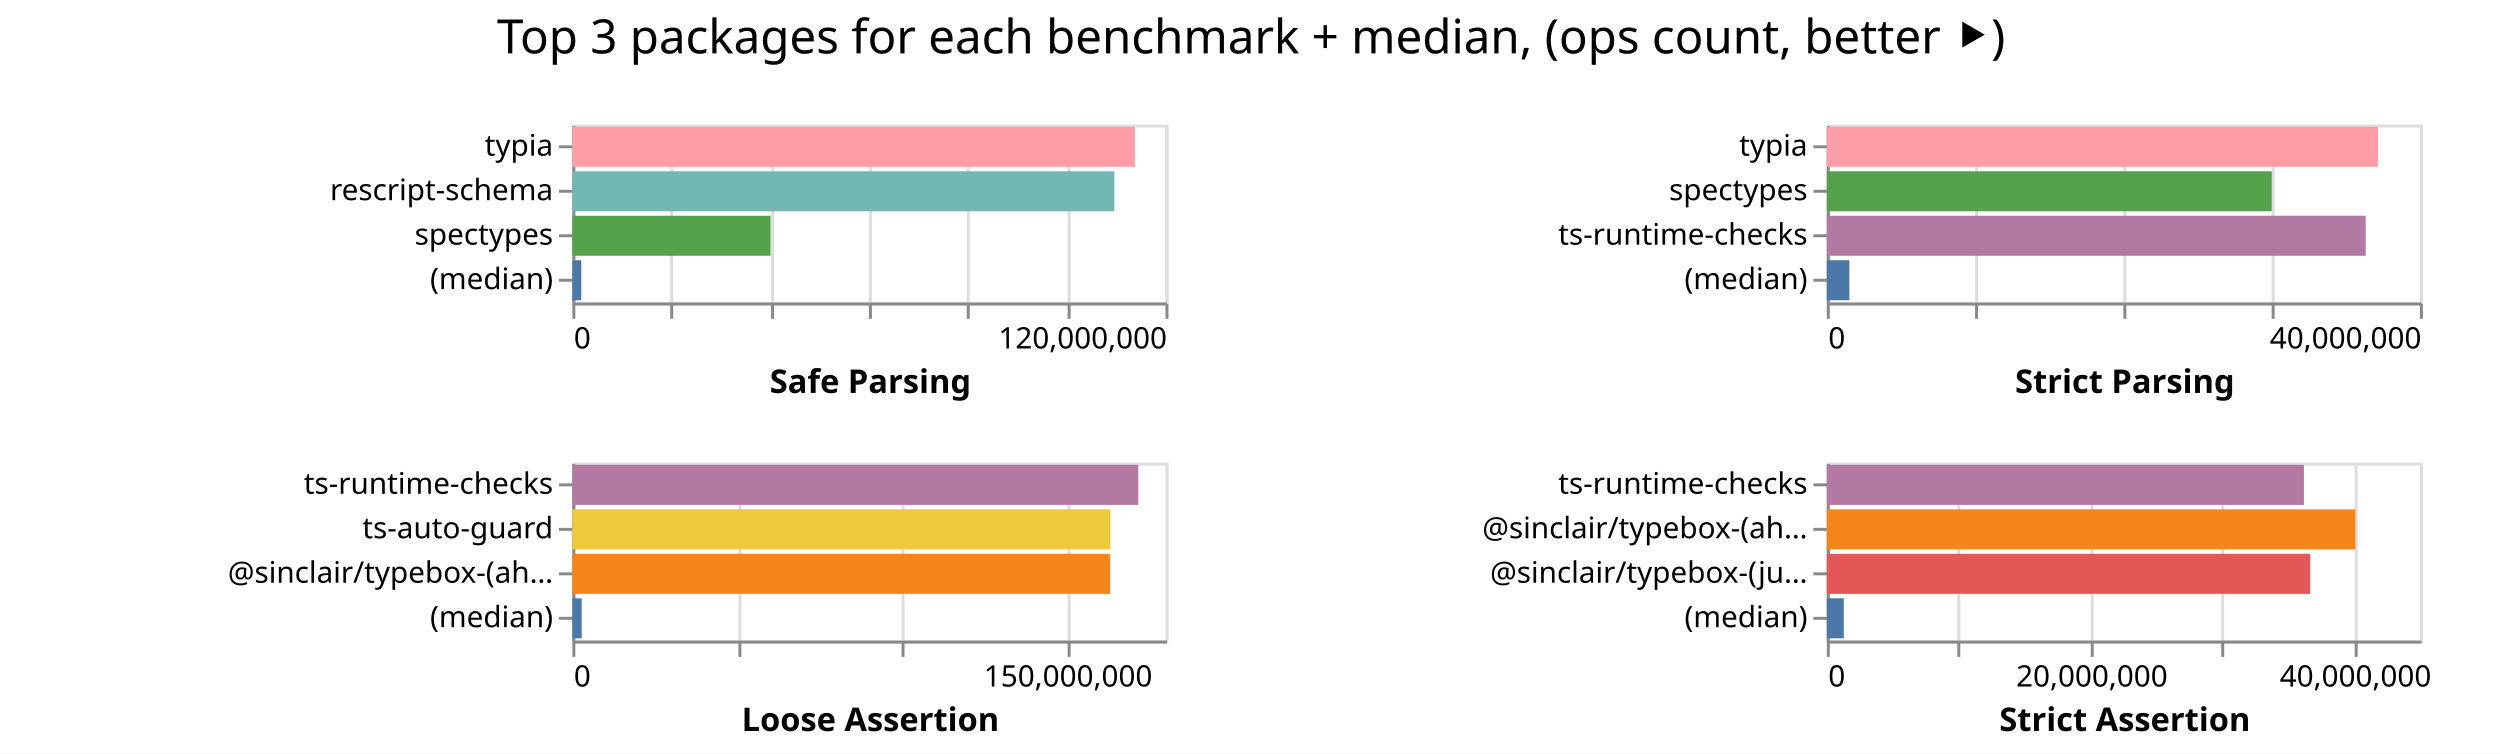
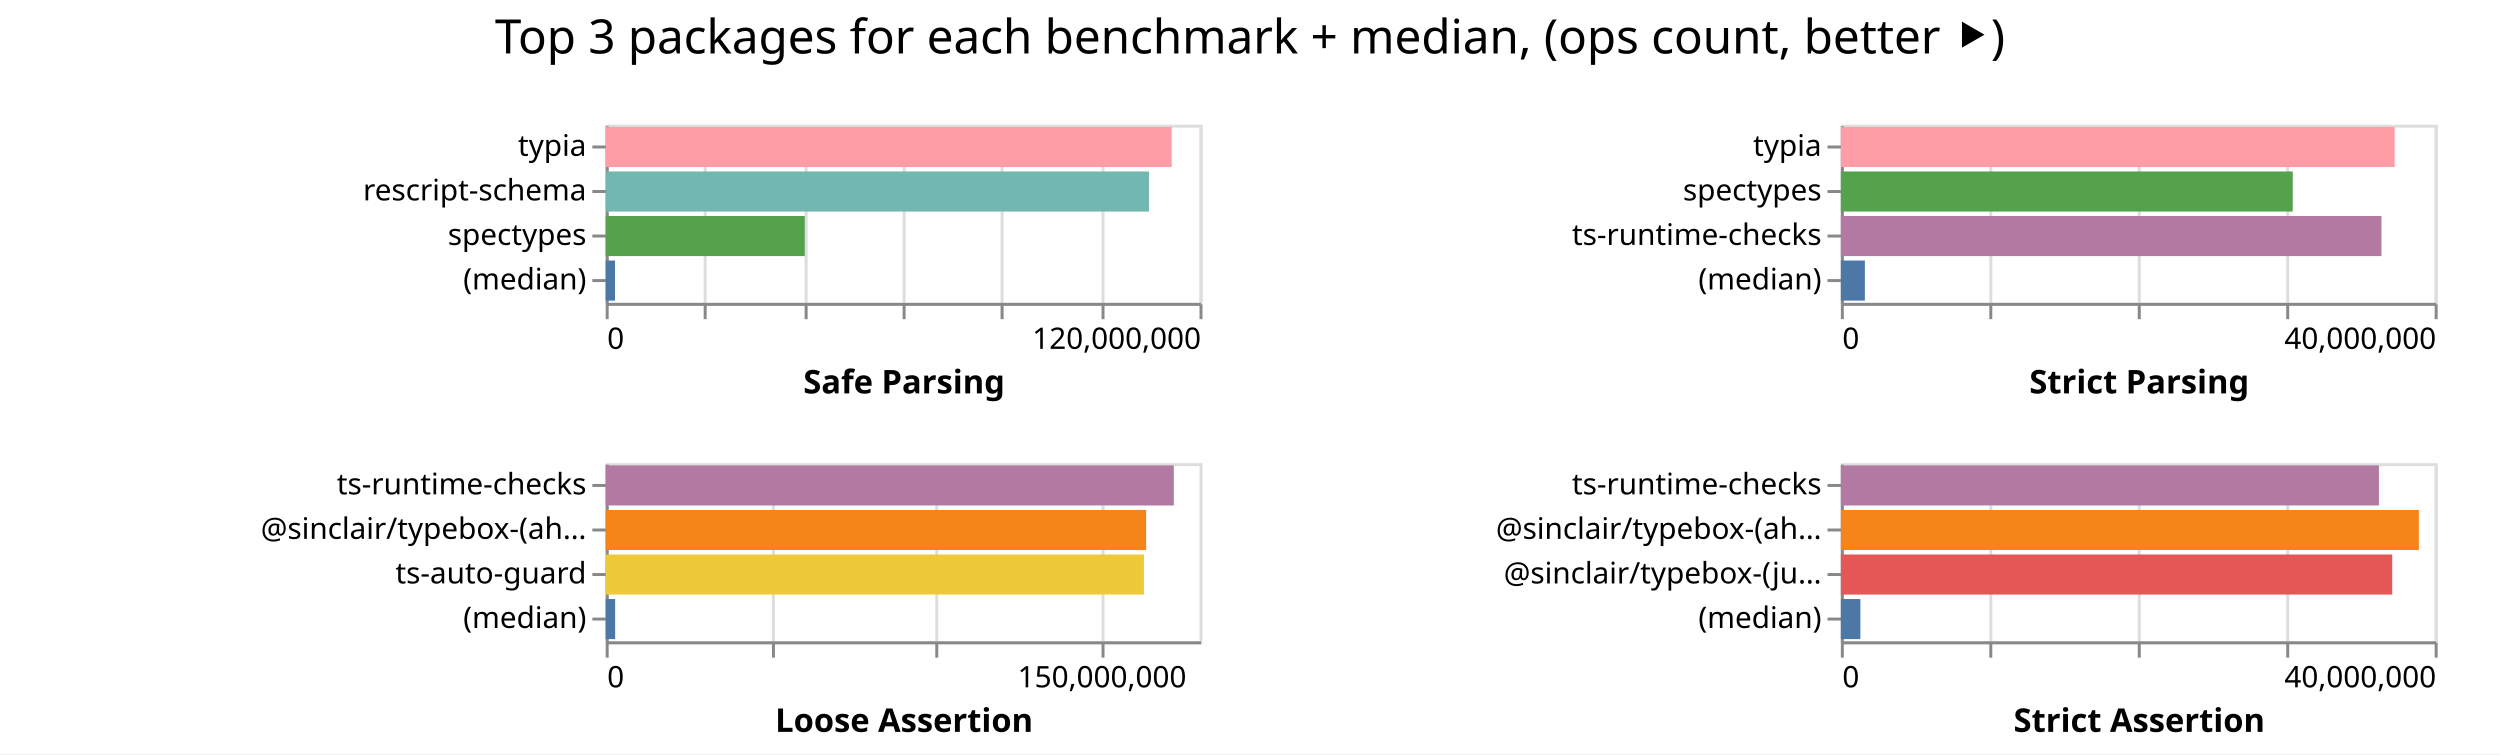
- <svg xmlns="http://www.w3.org/2000/svg" width="843" height="254" class="marks">
-   <path fill="#fff" d="M0 0h843v254H0z" />
+ <svg xmlns="http://www.w3.org/2000/svg" width="842" height="254" class="marks">
+   <path fill="#fff" d="M0 0h842v254H0z" />
  <g fill="none" stroke-miterlimit="10" aria-roledescription="group mark container" class="mark-group role-frame root">
-     <path d="M193 42" aria-hidden="true" class="background" />
+     <path d="M204 42" aria-hidden="true" class="background" />
    <g aria-roledescription="group mark container" class="mark-group role-scope child__Safe_Parsing_group">
-       <path stroke="#ddd" d="M193.5 42.5h200v60h-200Z" aria-hidden="true" class="background" />
+       <path stroke="#ddd" d="M204.5 42.5h200v60h-200Z" aria-hidden="true" class="background" />
      <g aria-hidden="true" class="mark-group role-axis">
-         <path d="M193.5 102.5" aria-hidden="true" class="background" pointer-events="none" />
+         <path d="M204.5 102.5" aria-hidden="true" class="background" pointer-events="none" />
        <g stroke="#ddd" class="mark-rule role-axis-grid" pointer-events="none">
-           <path d="M193.5 102.5v-60M226.5 102.5v-60M260.5 102.5v-60M293.5 102.5v-60M326.5 102.5v-60M360.5 102.5v-60M393.5 102.5v-60" />
+           <path d="M204.5 102.5v-60M237.5 102.5v-60M271.5 102.5v-60M304.5 102.5v-60M337.5 102.5v-60M371.5 102.5v-60M404.5 102.5v-60" />
        </g>
      </g>
      <g aria-label="X-axis titled 'Safe Parsing' for a linear scale with values from 0 to 120,000,000" aria-roledescription="axis" class="mark-group role-axis" pointer-events="none">
-         <path d="M193.5 102.5" aria-hidden="true" class="background" />
+         <path d="M204.5 102.5" aria-hidden="true" class="background" />
        <g stroke="#888" class="mark-rule role-axis-tick">
-           <path d="M193.5 102.5v5M226.5 102.5v5M260.5 102.5v5M293.5 102.5v5M326.5 102.5v5M360.5 102.5v5M393.5 102.5v5" />
+           <path d="M204.5 102.5v5M237.5 102.5v5M271.5 102.5v5M304.5 102.5v5M337.5 102.5v5M371.5 102.5v5M404.5 102.5v5" />
        </g>
        <g fill="#000" class="mark-text role-axis-label" font-family="sans-serif" font-size="10">
-           <text transform="translate(193.5 117.5)">0</text>
-           <text text-anchor="end" transform="translate(393.5 117.5)">120,000,000</text>
+           <text transform="translate(204.5 117.5)">0</text>
+           <text text-anchor="end" transform="translate(404.5 117.5)">120,000,000</text>
        </g>
-         <path stroke="#888" d="M193.5 102.5h200" class="mark-rule role-axis-domain" />
-         <text fill="#000" class="mark-text role-axis-title" font-family="sans-serif" font-size="11" font-weight="bold" text-anchor="middle" transform="translate(293.5 132.5)">Safe Parsing</text>
+         <path stroke="#888" d="M204.5 102.5h200" class="mark-rule role-axis-domain" />
+         <text fill="#000" class="mark-text role-axis-title" font-family="sans-serif" font-size="11" font-weight="bold" text-anchor="middle" transform="translate(304.5 132.5)">Safe Parsing</text>
      </g>
      <g aria-label="Y-axis for a discrete scale with 4 values: typia, rescript-schema, spectypes, (median)" aria-roledescription="axis" class="mark-group role-axis" pointer-events="none">
-         <path d="M193.5 42.5" aria-hidden="true" class="background" />
+         <path d="M204.5 42.5" aria-hidden="true" class="background" />
        <g stroke="#888" class="mark-rule role-axis-tick">
-           <path d="M193.5 49.5h-5M193.5 64.5h-5M193.5 79.5h-5M193.5 94.5h-5" />
+           <path d="M204.5 49.5h-5M204.5 64.5h-5M204.5 79.5h-5M204.5 94.5h-5" />
        </g>
        <g fill="#000" class="mark-text role-axis-label" font-family="sans-serif" font-size="10" text-anchor="end">
-           <text transform="translate(186.5 52.5)">typia</text>
-           <text transform="translate(186.5 67.5)">rescript-schema</text>
-           <text transform="translate(186.5 82.5)">spectypes</text>
-           <text transform="translate(186.5 97.5)">(median)</text>
+           <text transform="translate(197.5 52.5)">typia</text>
+           <text transform="translate(197.5 67.5)">rescript-schema</text>
+           <text transform="translate(197.5 82.5)">spectypes</text>
+           <text transform="translate(197.5 97.5)">(median)</text>
        </g>
-         <path stroke="#888" d="M193.5 42.5v60" class="mark-rule role-axis-domain" />
+         <path stroke="#888" d="M204.5 42.5v60" class="mark-rule role-axis-domain" />
      </g>
      <g aria-roledescription="rect mark container" class="mark-rect role-mark child__Safe_Parsing_marks">
-         <path fill="#ff9da6" d="M193 42.75h189.688v13.5H193Z" aria-label="Safe Parsing: 113812989; name: typia" aria-roledescription="bar" />
-         <path fill="#72b7b2" d="M193 57.75h182.75v13.5H193Z" aria-label="Safe Parsing: 109649881; name: rescript-schema" aria-roledescription="bar" />
-         <path fill="#54a24b" d="M193 72.75h66.834v13.5H193Z" aria-label="Safe Parsing: 40100494; name: spectypes" aria-roledescription="bar" />
-         <path fill="#4c78a8" d="M193 87.75h3.019v13.5H193Z" aria-label="Safe Parsing: 1811420.5; name: (median)" aria-roledescription="bar" />
+         <path fill="#ff9da6" d="M204 42.75h190.63v13.5H204Z" aria-label="Safe Parsing: 114378276; name: typia" aria-roledescription="bar" />
+         <path fill="#72b7b2" d="M204 57.75h182.998v13.5H204Z" aria-label="Safe Parsing: 109798958; name: rescript-schema" aria-roledescription="bar" />
+         <path fill="#54a24b" d="M204 72.75h67.042v13.5H204Z" aria-label="Safe Parsing: 40224978; name: spectypes" aria-roledescription="bar" />
+         <path fill="#4c78a8" d="M204 87.75h3.14v13.5H204Z" aria-label="Safe Parsing: 1883820.5; name: (median)" aria-roledescription="bar" />
      </g>
    </g>
    <g aria-roledescription="group mark container" class="mark-group role-scope child__Strict_Parsing_group">
-       <path stroke="#ddd" d="M616.5 42.5h200v60h-200Z" aria-hidden="true" class="background" />
+       <path stroke="#ddd" d="M620.5 42.5h200v60h-200Z" aria-hidden="true" class="background" />
      <g aria-hidden="true" class="mark-group role-axis">
-         <path d="M616.5 102.5" aria-hidden="true" class="background" pointer-events="none" />
+         <path d="M620.5 102.5" aria-hidden="true" class="background" pointer-events="none" />
        <g stroke="#ddd" class="mark-rule role-axis-grid" pointer-events="none">
-           <path d="M616.5 102.5v-60M666.5 102.5v-60M716.5 102.5v-60M766.5 102.5v-60M816.5 102.5v-60" />
+           <path d="M620.5 102.5v-60M670.5 102.5v-60M720.5 102.5v-60M770.5 102.5v-60M820.5 102.5v-60" />
        </g>
      </g>
      <g aria-label="X-axis titled 'Strict Parsing' for a linear scale with values from 0 to 40,000,000" aria-roledescription="axis" class="mark-group role-axis" pointer-events="none">
-         <path d="M616.5 102.5" aria-hidden="true" class="background" />
+         <path d="M620.5 102.5" aria-hidden="true" class="background" />
        <g stroke="#888" class="mark-rule role-axis-tick">
-           <path d="M616.5 102.5v5M666.5 102.5v5M716.5 102.5v5M766.5 102.5v5M816.5 102.5v5" />
+           <path d="M620.5 102.5v5M670.5 102.5v5M720.5 102.5v5M770.5 102.5v5M820.5 102.5v5" />
        </g>
        <g fill="#000" class="mark-text role-axis-label" font-family="sans-serif" font-size="10">
-           <text transform="translate(616.5 117.5)">0</text>
-           <text text-anchor="end" transform="translate(816.5 117.5)">40,000,000</text>
+           <text transform="translate(620.5 117.5)">0</text>
+           <text text-anchor="end" transform="translate(820.5 117.5)">40,000,000</text>
        </g>
-         <path stroke="#888" d="M616.5 102.5h200" class="mark-rule role-axis-domain" />
-         <text fill="#000" class="mark-text role-axis-title" font-family="sans-serif" font-size="11" font-weight="bold" text-anchor="middle" transform="translate(716.5 132.5)">Strict Parsing</text>
+         <path stroke="#888" d="M620.5 102.5h200" class="mark-rule role-axis-domain" />
+         <text fill="#000" class="mark-text role-axis-title" font-family="sans-serif" font-size="11" font-weight="bold" text-anchor="middle" transform="translate(720.5 132.5)">Strict Parsing</text>
      </g>
      <g aria-label="Y-axis for a discrete scale with 4 values: typia, spectypes, ts-runtime-checks, (median)" aria-roledescription="axis" class="mark-group role-axis" pointer-events="none">
-         <path d="M616.5 42.5" aria-hidden="true" class="background" />
+         <path d="M620.5 42.5" aria-hidden="true" class="background" />
        <g stroke="#888" class="mark-rule role-axis-tick">
-           <path d="M616.5 49.5h-5M616.5 64.5h-5M616.5 79.5h-5M616.5 94.5h-5" />
+           <path d="M620.5 49.5h-5M620.5 64.5h-5M620.5 79.5h-5M620.5 94.5h-5" />
        </g>
        <g fill="#000" class="mark-text role-axis-label" font-family="sans-serif" font-size="10" text-anchor="end">
-           <text transform="translate(609.5 52.5)">typia</text>
-           <text transform="translate(609.5 67.5)">spectypes</text>
-           <text transform="translate(609.5 82.5)">ts-runtime-checks</text>
-           <text transform="translate(609.5 97.5)">(median)</text>
+           <text transform="translate(613.5 52.5)">typia</text>
+           <text transform="translate(613.5 67.5)">spectypes</text>
+           <text transform="translate(613.5 82.5)">ts-runtime-checks</text>
+           <text transform="translate(613.5 97.5)">(median)</text>
        </g>
-         <path stroke="#888" d="M616.5 42.5v60" class="mark-rule role-axis-domain" />
+         <path stroke="#888" d="M620.5 42.5v60" class="mark-rule role-axis-domain" />
      </g>
      <g aria-roledescription="rect mark container" class="mark-rect role-mark child__Strict_Parsing_marks">
-         <path fill="#ff9da6" d="M616 42.75h185.847v13.5H616Z" aria-label="Strict Parsing: 37169492; name: typia" aria-roledescription="bar" />
-         <path fill="#54a24b" d="M616 57.75h150.04v13.5H616Z" aria-label="Strict Parsing: 30008061; name: spectypes" aria-roledescription="bar" />
-         <path fill="#b279a2" d="M616 72.75h181.704v13.5H616Z" aria-label="Strict Parsing: 36340832; name: ts-runtime-checks" aria-roledescription="bar" />
-         <path fill="#4c78a8" d="M616 87.75h7.604v13.5H616Z" aria-label="Strict Parsing: 1520862; name: (median)" aria-roledescription="bar" />
+         <path fill="#ff9da6" d="M620 42.75h186.511v13.5H620Z" aria-label="Strict Parsing: 37302237; name: typia" aria-roledescription="bar" />
+         <path fill="#54a24b" d="M620 57.75h152.195v13.5H620Z" aria-label="Strict Parsing: 30438942; name: spectypes" aria-roledescription="bar" />
+         <path fill="#b279a2" d="M620 72.75h182.082v13.5H620Z" aria-label="Strict Parsing: 36416413; name: ts-runtime-checks" aria-roledescription="bar" />
+         <path fill="#4c78a8" d="M620 87.75h8.09v13.5H620Z" aria-label="Strict Parsing: 1617818.5; name: (median)" aria-roledescription="bar" />
      </g>
    </g>
    <g aria-roledescription="group mark container" class="mark-group role-scope child__Loose_Assertion_group">
-       <path stroke="#ddd" d="M193.5 156.5h200v60h-200Z" aria-hidden="true" class="background" />
+       <path stroke="#ddd" d="M204.5 156.5h200v60h-200Z" aria-hidden="true" class="background" />
      <g aria-hidden="true" class="mark-group role-axis">
-         <path d="M193.5 216.5" aria-hidden="true" class="background" pointer-events="none" />
+         <path d="M204.5 216.5" aria-hidden="true" class="background" pointer-events="none" />
        <g stroke="#ddd" class="mark-rule role-axis-grid" pointer-events="none">
-           <path d="M193.5 216.5v-60M249.5 216.5v-60M304.5 216.5v-60M360.5 216.5v-60" />
+           <path d="M204.5 216.5v-60M260.5 216.5v-60M315.5 216.5v-60M371.5 216.5v-60" />
        </g>
      </g>
      <g aria-label="X-axis titled 'Loose Assertion' for a linear scale with values from 0 to 180,000,000" aria-roledescription="axis" class="mark-group role-axis" pointer-events="none">
-         <path d="M193.5 216.5" aria-hidden="true" class="background" />
+         <path d="M204.5 216.5" aria-hidden="true" class="background" />
        <g stroke="#888" class="mark-rule role-axis-tick">
-           <path d="M193.5 216.5v5M249.5 216.5v5M304.5 216.5v5M360.5 216.5v5" />
+           <path d="M204.5 216.5v5M260.5 216.5v5M315.5 216.5v5M371.5 216.5v5" />
        </g>
        <g fill="#000" class="mark-text role-axis-label" font-family="sans-serif" font-size="10">
-           <text transform="translate(193.5 231.5)">0</text>
-           <text text-anchor="middle" transform="translate(360.167 231.5)">150,000,000</text>
+           <text transform="translate(204.5 231.5)">0</text>
+           <text text-anchor="middle" transform="translate(371.167 231.5)">150,000,000</text>
        </g>
-         <path stroke="#888" d="M193.5 216.5h200" class="mark-rule role-axis-domain" />
-         <text fill="#000" class="mark-text role-axis-title" font-family="sans-serif" font-size="11" font-weight="bold" text-anchor="middle" transform="translate(293.5 246.5)">Loose Assertion</text>
+         <path stroke="#888" d="M204.5 216.5h200" class="mark-rule role-axis-domain" />
+         <text fill="#000" class="mark-text role-axis-title" font-family="sans-serif" font-size="11" font-weight="bold" text-anchor="middle" transform="translate(304.5 246.5)">Loose Assertion</text>
      </g>
-       <g aria-label="Y-axis for a discrete scale with 4 values: ts-runtime-checks, ts-auto-guard, @sinclair/typebox-(ahead-of-time), (median)" aria-roledescription="axis" class="mark-group role-axis" pointer-events="none">
-         <path d="M193.5 156.5" aria-hidden="true" class="background" />
+       <g aria-label="Y-axis for a discrete scale with 4 values: ts-runtime-checks, @sinclair/typebox-(ahead-of-time), ts-auto-guard, (median)" aria-roledescription="axis" class="mark-group role-axis" pointer-events="none">
+         <path d="M204.5 156.5" aria-hidden="true" class="background" />
        <g stroke="#888" class="mark-rule role-axis-tick">
-           <path d="M193.5 163.5h-5M193.5 178.5h-5M193.5 193.5h-5M193.5 208.5h-5" />
+           <path d="M204.5 163.5h-5M204.5 178.5h-5M204.5 193.5h-5M204.5 208.5h-5" />
        </g>
        <g fill="#000" class="mark-text role-axis-label" font-family="sans-serif" font-size="10" text-anchor="end">
-           <text transform="translate(186.5 166.5)">ts-runtime-checks</text>
-           <text transform="translate(186.5 181.5)">ts-auto-guard</text>
-           <text transform="translate(186.5 196.5)">@sinclair/typebox-(ah…</text>
-           <text transform="translate(186.5 211.5)">(median)</text>
+           <text transform="translate(197.5 166.5)">ts-runtime-checks</text>
+           <text transform="translate(197.5 181.5)">@sinclair/typebox-(ah…</text>
+           <text transform="translate(197.5 196.5)">ts-auto-guard</text>
+           <text transform="translate(197.5 211.5)">(median)</text>
        </g>
-         <path stroke="#888" d="M193.5 156.5v60" class="mark-rule role-axis-domain" />
+         <path stroke="#888" d="M204.5 156.5v60" class="mark-rule role-axis-domain" />
      </g>
      <g aria-roledescription="rect mark container" class="mark-rect role-mark child__Loose_Assertion_marks">
-         <path fill="#b279a2" d="M193 156.75h190.832v13.5H193Z" aria-label="Loose Assertion: 171748783; name: ts-runtime-checks" aria-roledescription="bar" />
-         <path fill="#eeca3b" d="M193 171.75h181.432v13.5H193Z" aria-label="Loose Assertion: 163288427; name: ts-auto-guard" aria-roledescription="bar" />
-         <path fill="#f58518" d="M193 186.75h181.354v13.5H193Z" aria-label="Loose Assertion: 163218657; name: @sinclair/typebox-(ahead-of-time)" aria-roledescription="bar" />
-         <path fill="#4c78a8" d="M193 201.75h3.14v13.5H193Z" aria-label="Loose Assertion: 2826178; name: (median)" aria-roledescription="bar" />
+         <path fill="#b279a2" d="M204 156.75h191.346v13.5H204Z" aria-label="Loose Assertion: 172211812; name: ts-runtime-checks" aria-roledescription="bar" />
+         <path fill="#f58518" d="M204 171.75h182.02v13.5H204Z" aria-label="Loose Assertion: 163818701; name: @sinclair/typebox-(ahead-of-time)" aria-roledescription="bar" />
+         <path fill="#eeca3b" d="M204 186.75h181.284v13.5H204Z" aria-label="Loose Assertion: 163155229; name: ts-auto-guard" aria-roledescription="bar" />
+         <path fill="#4c78a8" d="M204 201.75h3.184v13.5H204Z" aria-label="Loose Assertion: 2865606; name: (median)" aria-roledescription="bar" />
      </g>
    </g>
    <g aria-roledescription="group mark container" class="mark-group role-scope child__Strict_Assertion_group">
-       <path stroke="#ddd" d="M616.5 156.5h200v60h-200Z" aria-hidden="true" class="background" />
+       <path stroke="#ddd" d="M620.5 156.5h200v60h-200Z" aria-hidden="true" class="background" />
      <g aria-hidden="true" class="mark-group role-axis">
-         <path d="M616.5 216.5" aria-hidden="true" class="background" pointer-events="none" />
+         <path d="M620.5 216.5" aria-hidden="true" class="background" pointer-events="none" />
        <g stroke="#ddd" class="mark-rule role-axis-grid" pointer-events="none">
-           <path d="M616.5 216.5v-60M660.5 216.5v-60M705.5 216.5v-60M749.5 216.5v-60M794.5 216.5v-60" />
+           <path d="M620.5 216.5v-60M670.5 216.5v-60M720.5 216.5v-60M770.5 216.5v-60M820.5 216.5v-60" />
        </g>
      </g>
-       <g aria-label="X-axis titled 'Strict Assertion' for a linear scale with values from 0 to 45,000,000" aria-roledescription="axis" class="mark-group role-axis" pointer-events="none">
-         <path d="M616.5 216.5" aria-hidden="true" class="background" />
+       <g aria-label="X-axis titled 'Strict Assertion' for a linear scale with values from 0 to 40,000,000" aria-roledescription="axis" class="mark-group role-axis" pointer-events="none">
+         <path d="M620.5 216.5" aria-hidden="true" class="background" />
        <g stroke="#888" class="mark-rule role-axis-tick">
-           <path d="M616.5 216.5v5M660.5 216.5v5M705.5 216.5v5M749.5 216.5v5M794.5 216.5v5" />
+           <path d="M620.5 216.5v5M670.5 216.5v5M720.5 216.5v5M770.5 216.5v5M820.5 216.5v5" />
        </g>
        <g fill="#000" class="mark-text role-axis-label" font-family="sans-serif" font-size="10">
-           <text transform="translate(616.5 231.5)">0</text>
-           <text text-anchor="middle" transform="translate(705.389 231.5)">20,000,000</text>
-           <text text-anchor="middle" transform="translate(794.278 231.5)">40,000,000</text>
+           <text transform="translate(620.5 231.5)">0</text>
+           <text text-anchor="end" transform="translate(820.5 231.5)">40,000,000</text>
        </g>
-         <path stroke="#888" d="M616.5 216.5h200" class="mark-rule role-axis-domain" />
-         <text fill="#000" class="mark-text role-axis-title" font-family="sans-serif" font-size="11" font-weight="bold" text-anchor="middle" transform="translate(716.5 246.5)">Strict Assertion</text>
+         <path stroke="#888" d="M620.5 216.5h200" class="mark-rule role-axis-domain" />
+         <text fill="#000" class="mark-text role-axis-title" font-family="sans-serif" font-size="11" font-weight="bold" text-anchor="middle" transform="translate(720.5 246.5)">Strict Assertion</text>
      </g>
      <g aria-label="Y-axis for a discrete scale with 4 values: ts-runtime-checks, @sinclair/typebox-(ahead-of-time), @sinclair/typebox-(just-in-time), (median)" aria-roledescription="axis" class="mark-group role-axis" pointer-events="none">
-         <path d="M616.5 156.5" aria-hidden="true" class="background" />
+         <path d="M620.5 156.5" aria-hidden="true" class="background" />
        <g stroke="#888" class="mark-rule role-axis-tick">
-           <path d="M616.5 163.5h-5M616.5 178.5h-5M616.5 193.5h-5M616.5 208.5h-5" />
+           <path d="M620.5 163.5h-5M620.5 178.5h-5M620.5 193.5h-5M620.5 208.5h-5" />
        </g>
        <g fill="#000" class="mark-text role-axis-label" font-family="sans-serif" font-size="10" text-anchor="end">
-           <text transform="translate(609.5 166.5)">ts-runtime-checks</text>
-           <text transform="translate(609.5 181.5)">@sinclair/typebox-(ah…</text>
-           <text transform="translate(609.5 196.5)">@sinclair/typebox-(ju…</text>
-           <text transform="translate(609.5 211.5)">(median)</text>
+           <text transform="translate(613.5 166.5)">ts-runtime-checks</text>
+           <text transform="translate(613.5 181.5)">@sinclair/typebox-(ah…</text>
+           <text transform="translate(613.5 196.5)">@sinclair/typebox-(ju…</text>
+           <text transform="translate(613.5 211.5)">(median)</text>
        </g>
-         <path stroke="#888" d="M616.5 156.5v60" class="mark-rule role-axis-domain" />
+         <path stroke="#888" d="M620.5 156.5v60" class="mark-rule role-axis-domain" />
      </g>
      <g aria-roledescription="rect mark container" class="mark-rect role-mark child__Strict_Assertion_marks">
-         <path fill="#b279a2" d="M616 156.75h160.896v13.5H616Z" aria-label="Strict Assertion: 36201632; name: ts-runtime-checks" aria-roledescription="bar" />
-         <path fill="#f58518" d="M616 171.75h178.225v13.5H616Z" aria-label="Strict Assertion: 40100601; name: @sinclair/typebox-(ahead-of-time)" aria-roledescription="bar" />
-         <path fill="#e45756" d="M616 186.75h163.01v13.5H616Z" aria-label="Strict Assertion: 36677281; name: @sinclair/typebox-(just-in-time)" aria-roledescription="bar" />
-         <path fill="#4c78a8" d="M616 201.75h5.733v13.5H616Z" aria-label="Strict Assertion: 1290023; name: (median)" aria-roledescription="bar" />
+         <path fill="#b279a2" d="M620 156.75h181.223v13.5H620Z" aria-label="Strict Assertion: 36244534; name: ts-runtime-checks" aria-roledescription="bar" />
+         <path fill="#f58518" d="M620 171.75h194.68v13.5H620Z" aria-label="Strict Assertion: 38935820; name: @sinclair/typebox-(ahead-of-time)" aria-roledescription="bar" />
+         <path fill="#e45756" d="M620 186.75h185.696v13.5H620Z" aria-label="Strict Assertion: 37139293; name: @sinclair/typebox-(just-in-time)" aria-roledescription="bar" />
+         <path fill="#4c78a8" d="M620 201.75h6.582v13.5H620Z" aria-label="Strict Assertion: 1316329.5; name: (median)" aria-roledescription="bar" />
      </g>
    </g>
    <g class="mark-group role-title">
-       <path d="M421.889 5" aria-hidden="true" class="background" pointer-events="none" />
-       <text fill="#000" aria-label="Title text 'Top 3 packages for each benchmark + median, (ops count, better ⯈)'" aria-roledescription="title" class="mark-text role-title-text" font-family="sans-serif" font-size="16" pointer-events="none" text-anchor="middle" transform="translate(421.889 18)">Top 3 packages for each benchmark + median, (ops count, better ⯈)</text>
+       <path d="M421 5" aria-hidden="true" class="background" pointer-events="none" />
+       <text fill="#000" aria-label="Title text 'Top 3 packages for each benchmark + median, (ops count, better ⯈)'" aria-roledescription="title" class="mark-text role-title-text" font-family="sans-serif" font-size="16" pointer-events="none" text-anchor="middle" transform="translate(421 18)">Top 3 packages for each benchmark + median, (ops count, better ⯈)</text>
    </g>
  </g>
</svg>
